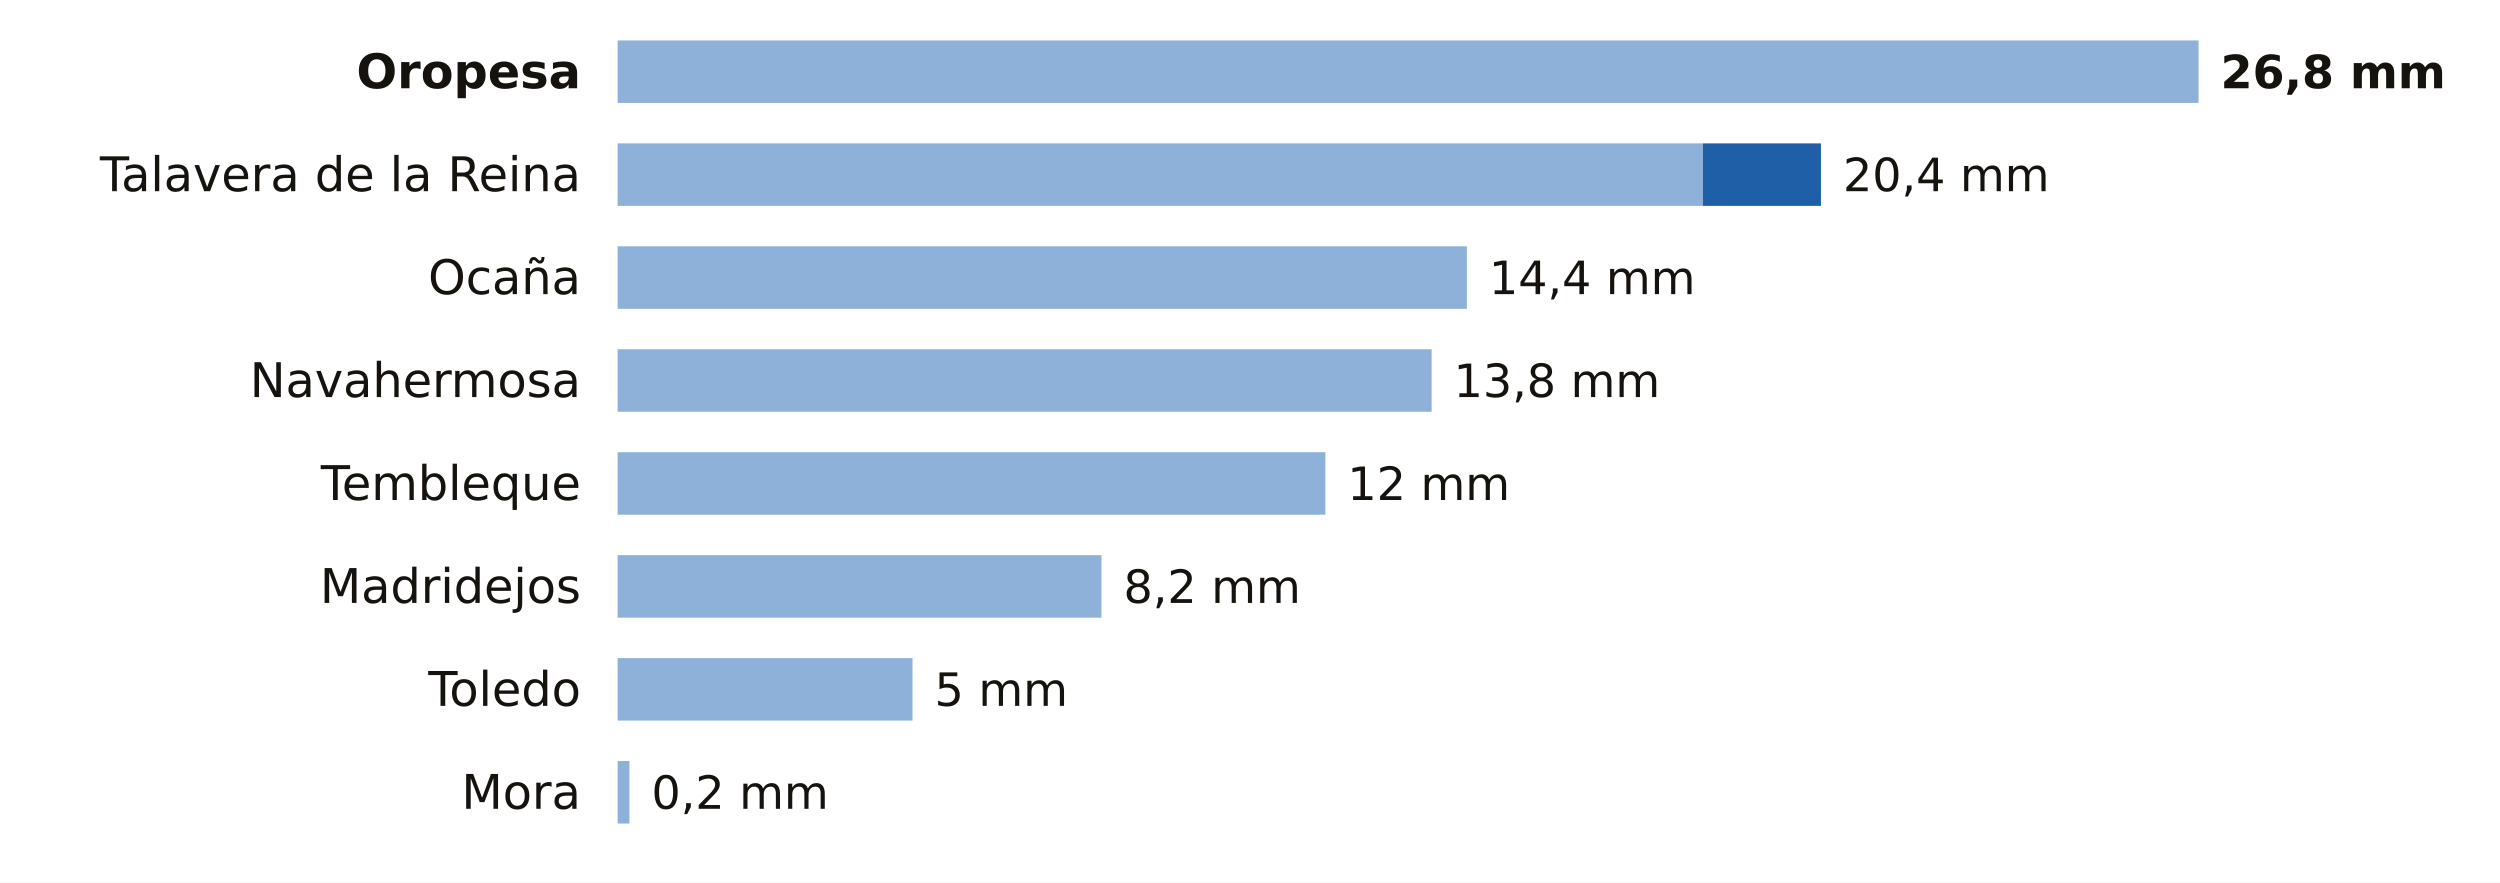
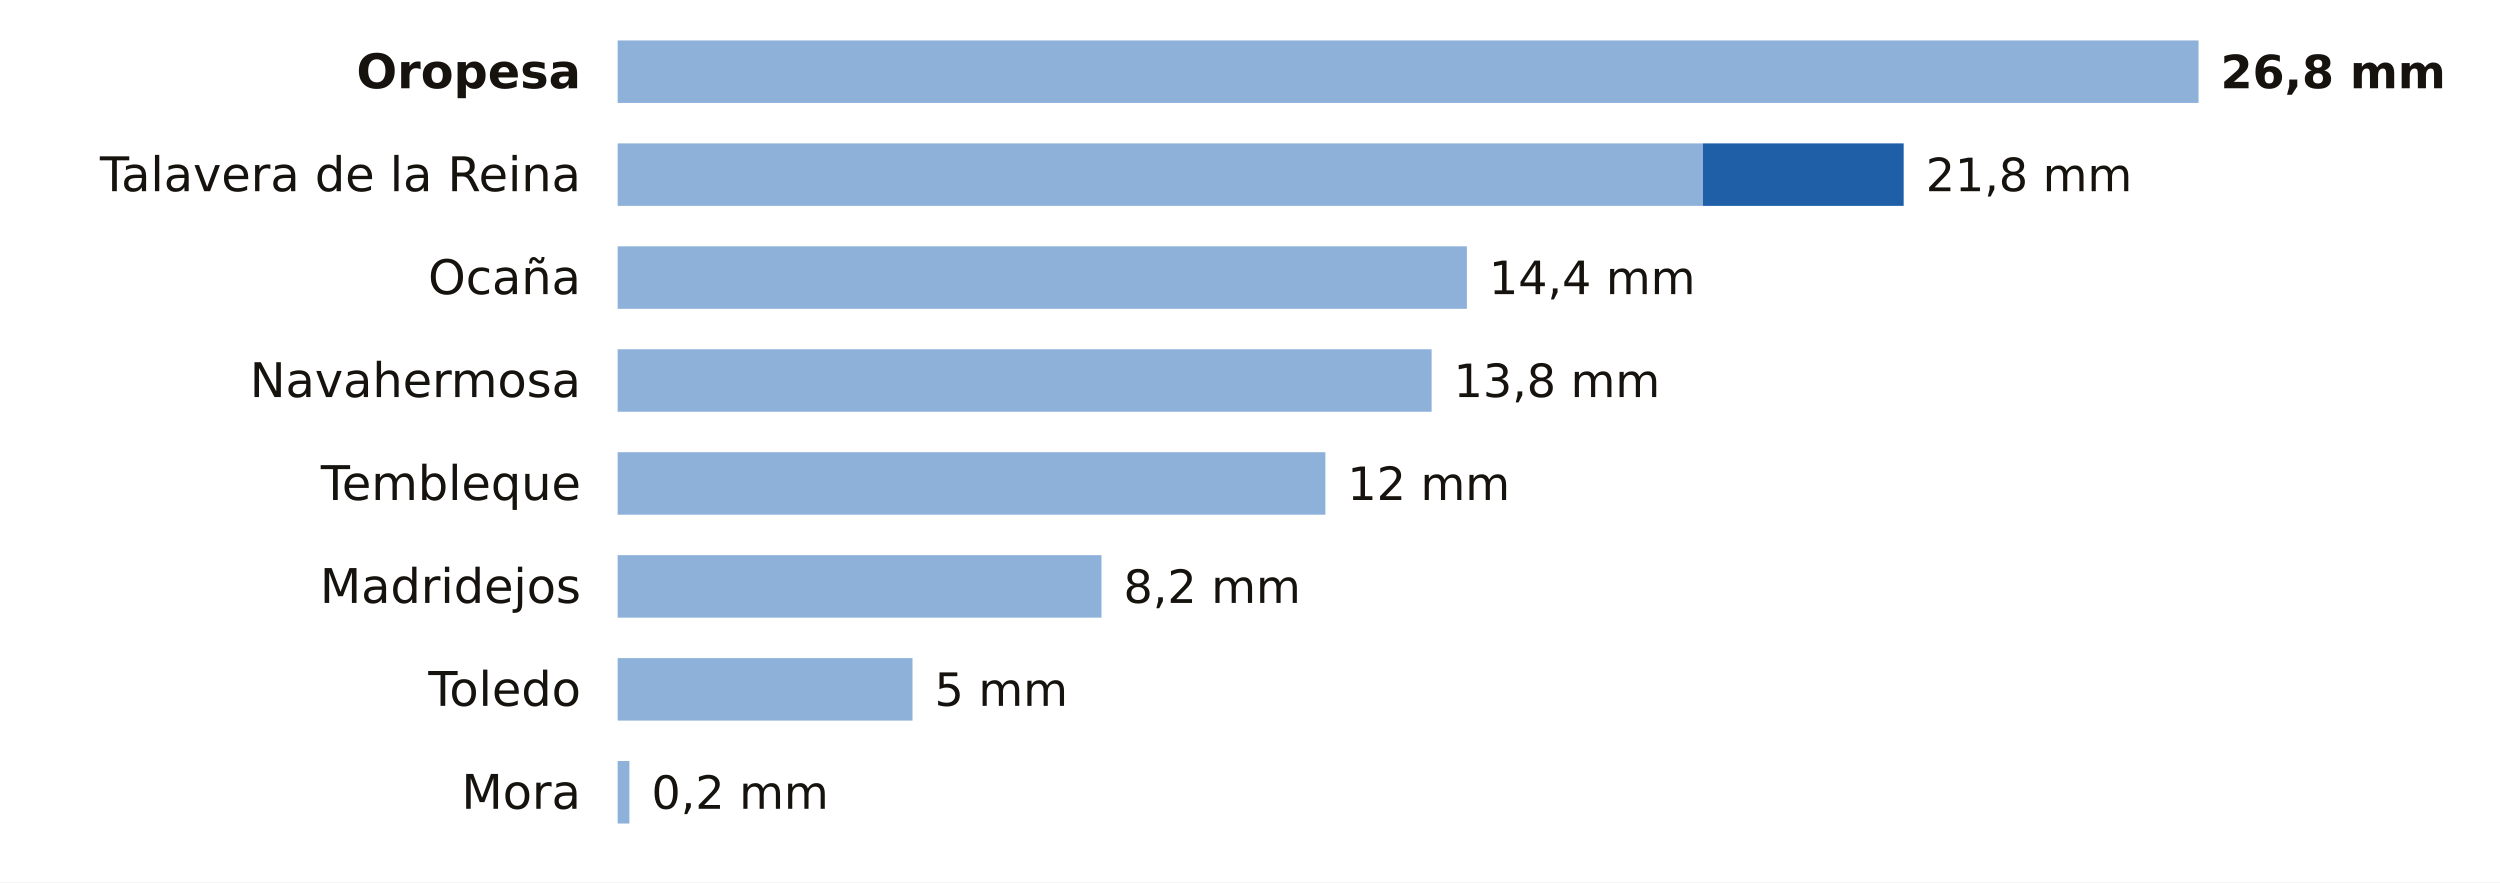
<svg xmlns="http://www.w3.org/2000/svg" viewBox="0 0 680 240" width="680" height="240" role="img" aria-label="La lluvia de los últimos 7 días en las estaciones de AEMET de Toledo">
  <rect width="680" height="240" fill="#FFFFFF" />
  <text x="158.0" y="24.0" font-size="13" fill="#16130F" text-anchor="end" font-weight="600" font-family="Public Sans, DejaVu Sans, Arial, sans-serif">Oropesa</text>
  <rect x="168" y="11" width="430.0" height="17" fill="#8EB1DA" />
  <text x="604.0" y="24.0" font-size="12.5" fill="#16130F" text-anchor="start" font-weight="700" font-family="Public Sans, DejaVu Sans, Arial, sans-serif">26,8 mm</text>
  <text x="158.0" y="52.0" font-size="13" fill="#16130F" text-anchor="end" font-weight="400" font-family="Public Sans, DejaVu Sans, Arial, sans-serif">Talavera de la Reina</text>
  <rect x="168" y="39" width="295.2" height="17" fill="#8EB1DA" />
-   <rect x="463.2" y="39" width="32.1" height="17" fill="#1F5FA8" />
-   <text x="501.3" y="52.0" font-size="12.5" fill="#16130F" text-anchor="start" font-weight="500" font-family="Public Sans, DejaVu Sans, Arial, sans-serif">20,4 mm</text>
+   <rect x="463.2" y="39" width="54.6" height="17" fill="#1F5FA8" />
+   <text x="523.8" y="52.0" font-size="12.5" fill="#16130F" text-anchor="start" font-weight="500" font-family="Public Sans, DejaVu Sans, Arial, sans-serif">21,8 mm</text>
  <text x="158.0" y="80.0" font-size="13" fill="#16130F" text-anchor="end" font-weight="400" font-family="Public Sans, DejaVu Sans, Arial, sans-serif">Ocaña</text>
  <rect x="168" y="67" width="231.0" height="17" fill="#8EB1DA" />
  <text x="405.0" y="80.0" font-size="12.5" fill="#16130F" text-anchor="start" font-weight="500" font-family="Public Sans, DejaVu Sans, Arial, sans-serif">14,4 mm</text>
  <text x="158.0" y="108.0" font-size="13" fill="#16130F" text-anchor="end" font-weight="400" font-family="Public Sans, DejaVu Sans, Arial, sans-serif">Navahermosa</text>
  <rect x="168" y="95" width="221.4" height="17" fill="#8EB1DA" />
  <text x="395.4" y="108.0" font-size="12.5" fill="#16130F" text-anchor="start" font-weight="500" font-family="Public Sans, DejaVu Sans, Arial, sans-serif">13,8 mm</text>
  <text x="158.0" y="136.0" font-size="13" fill="#16130F" text-anchor="end" font-weight="400" font-family="Public Sans, DejaVu Sans, Arial, sans-serif">Tembleque</text>
  <rect x="168" y="123" width="192.5" height="17" fill="#8EB1DA" />
  <text x="366.5" y="136.0" font-size="12.5" fill="#16130F" text-anchor="start" font-weight="500" font-family="Public Sans, DejaVu Sans, Arial, sans-serif">12 mm</text>
  <text x="158.0" y="164.0" font-size="13" fill="#16130F" text-anchor="end" font-weight="400" font-family="Public Sans, DejaVu Sans, Arial, sans-serif">Madridejos</text>
  <rect x="168" y="151" width="131.6" height="17" fill="#8EB1DA" />
  <text x="305.6" y="164.0" font-size="12.5" fill="#16130F" text-anchor="start" font-weight="500" font-family="Public Sans, DejaVu Sans, Arial, sans-serif">8,2 mm</text>
  <text x="158.0" y="192.0" font-size="13" fill="#16130F" text-anchor="end" font-weight="400" font-family="Public Sans, DejaVu Sans, Arial, sans-serif">Toledo</text>
  <rect x="168" y="179" width="80.2" height="17" fill="#8EB1DA" />
  <text x="254.2" y="192.0" font-size="12.5" fill="#16130F" text-anchor="start" font-weight="500" font-family="Public Sans, DejaVu Sans, Arial, sans-serif">5 mm</text>
  <text x="158.0" y="220.0" font-size="13" fill="#16130F" text-anchor="end" font-weight="400" font-family="Public Sans, DejaVu Sans, Arial, sans-serif">Mora</text>
  <rect x="168" y="207" width="3.2" height="17" fill="#8EB1DA" />
  <text x="177.2" y="220.0" font-size="12.5" fill="#16130F" text-anchor="start" font-weight="500" font-family="Public Sans, DejaVu Sans, Arial, sans-serif">0,2 mm</text>
</svg>
